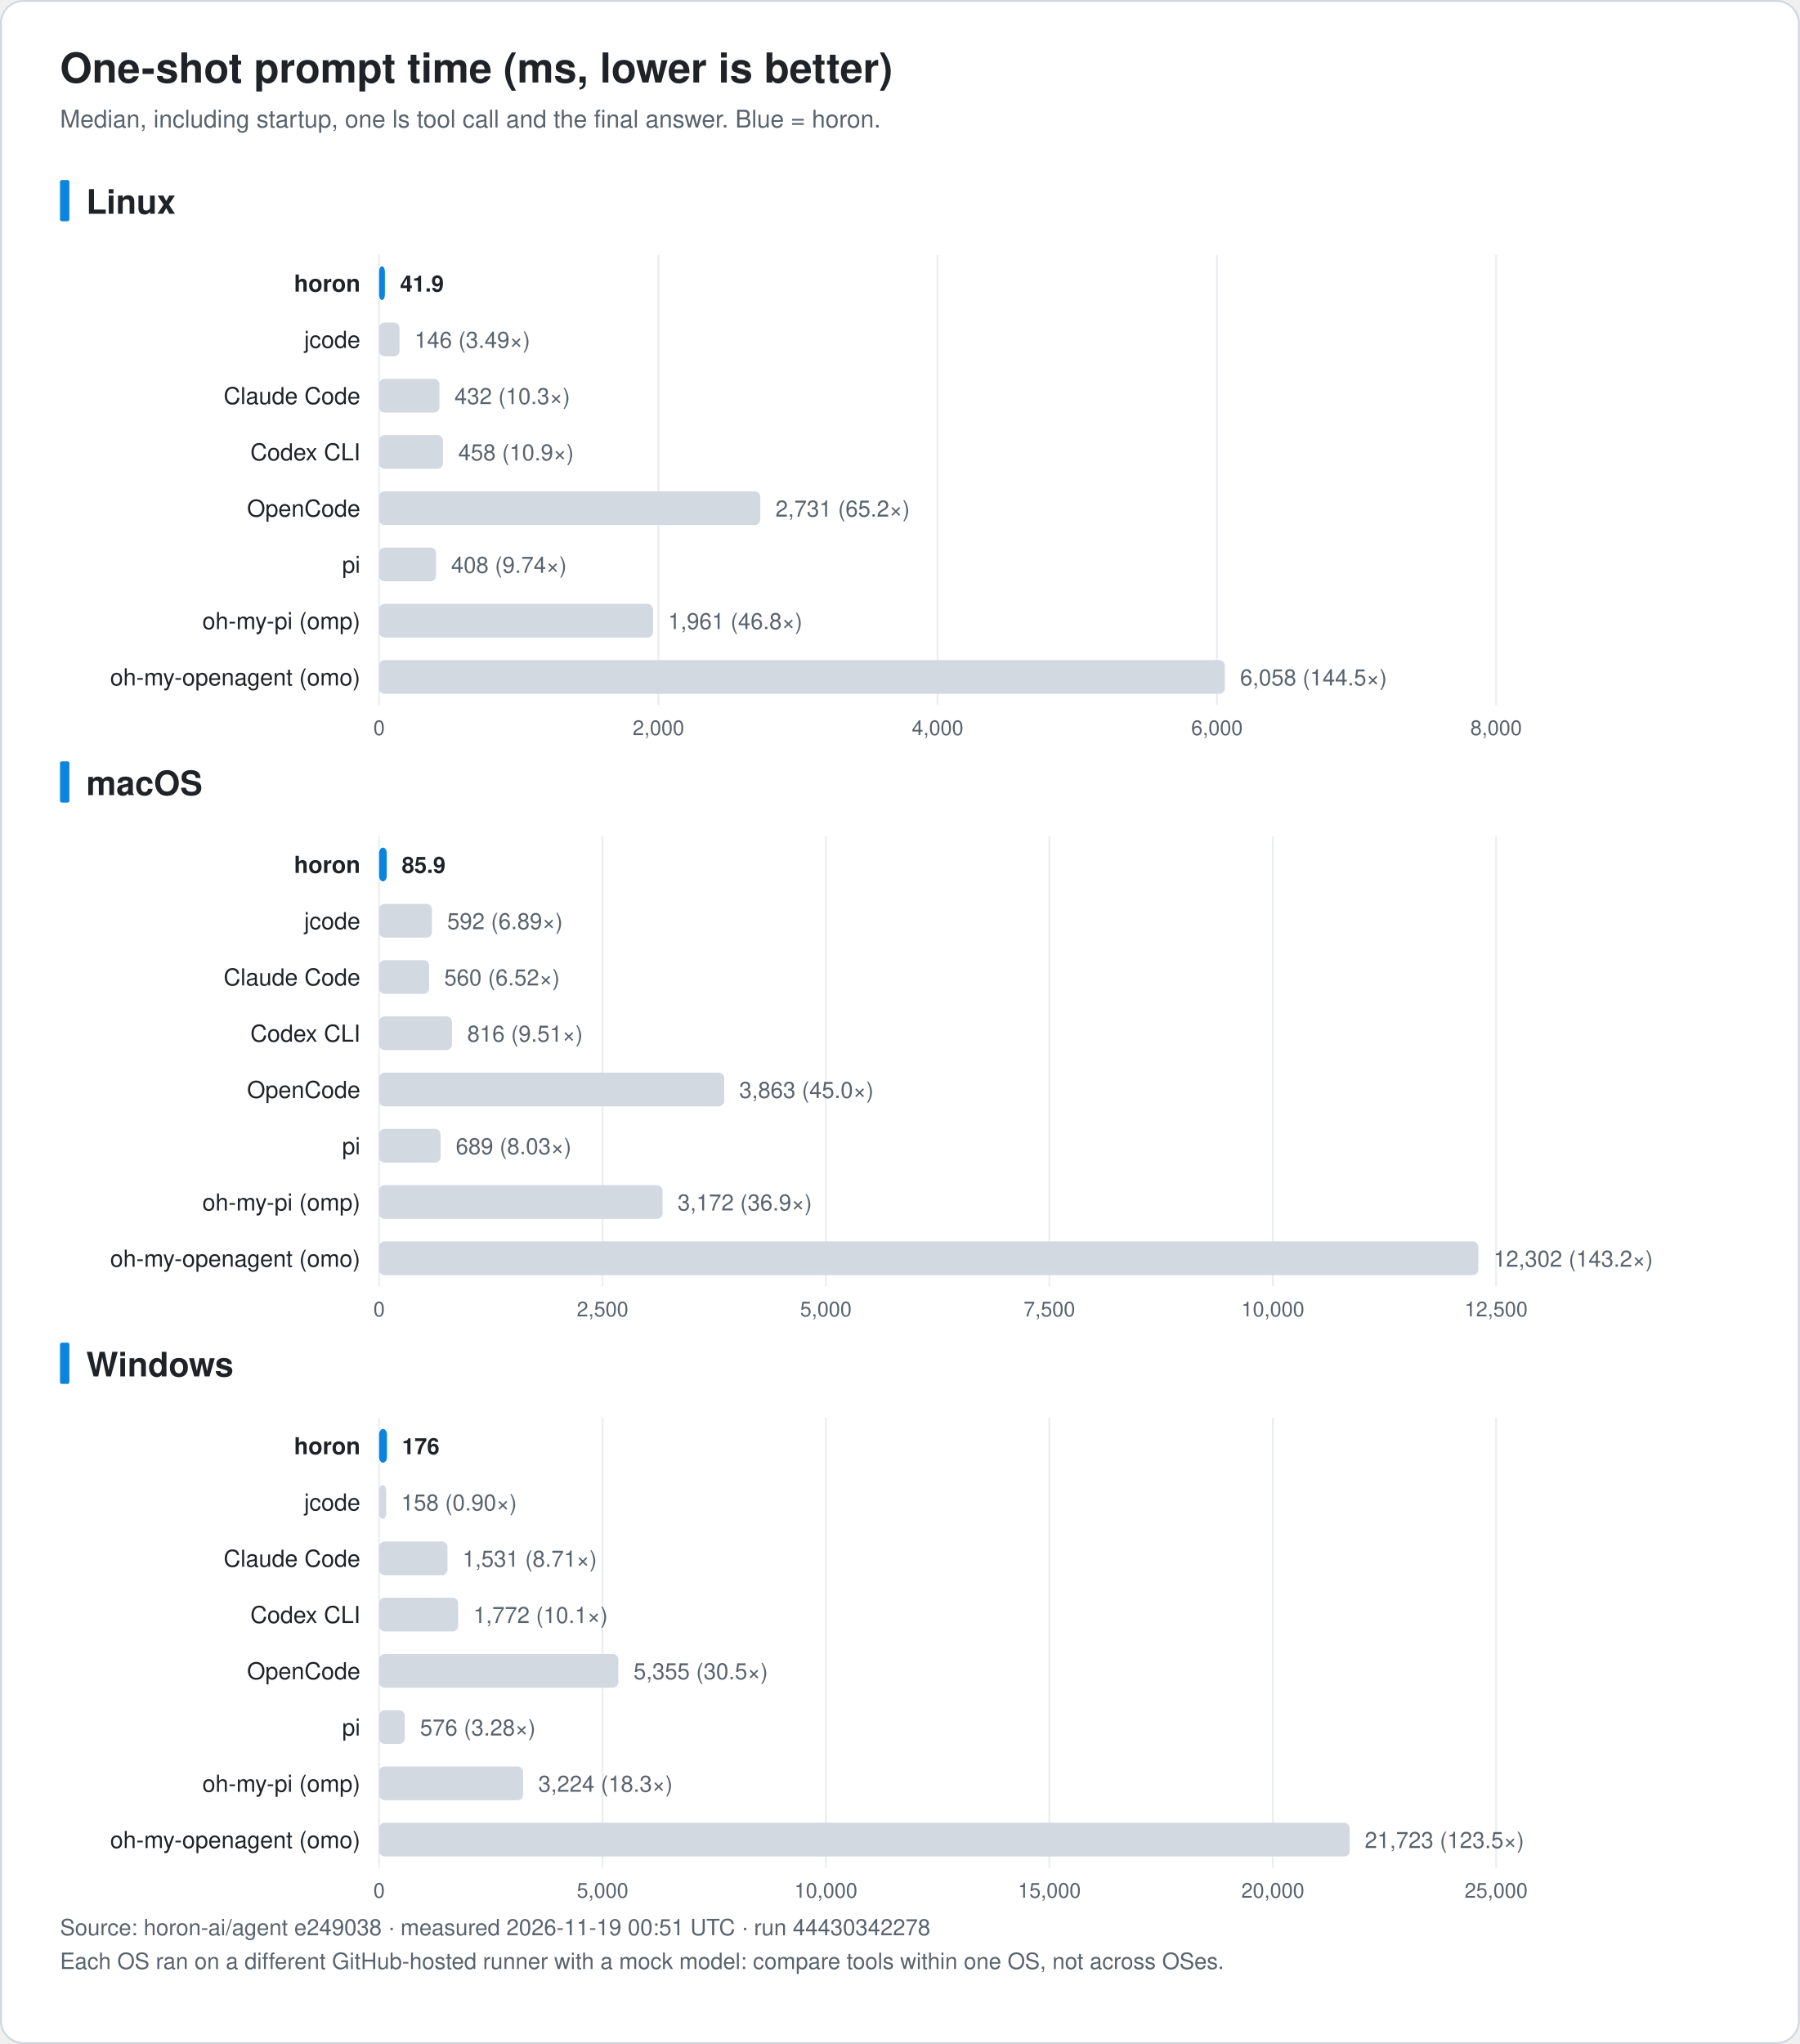
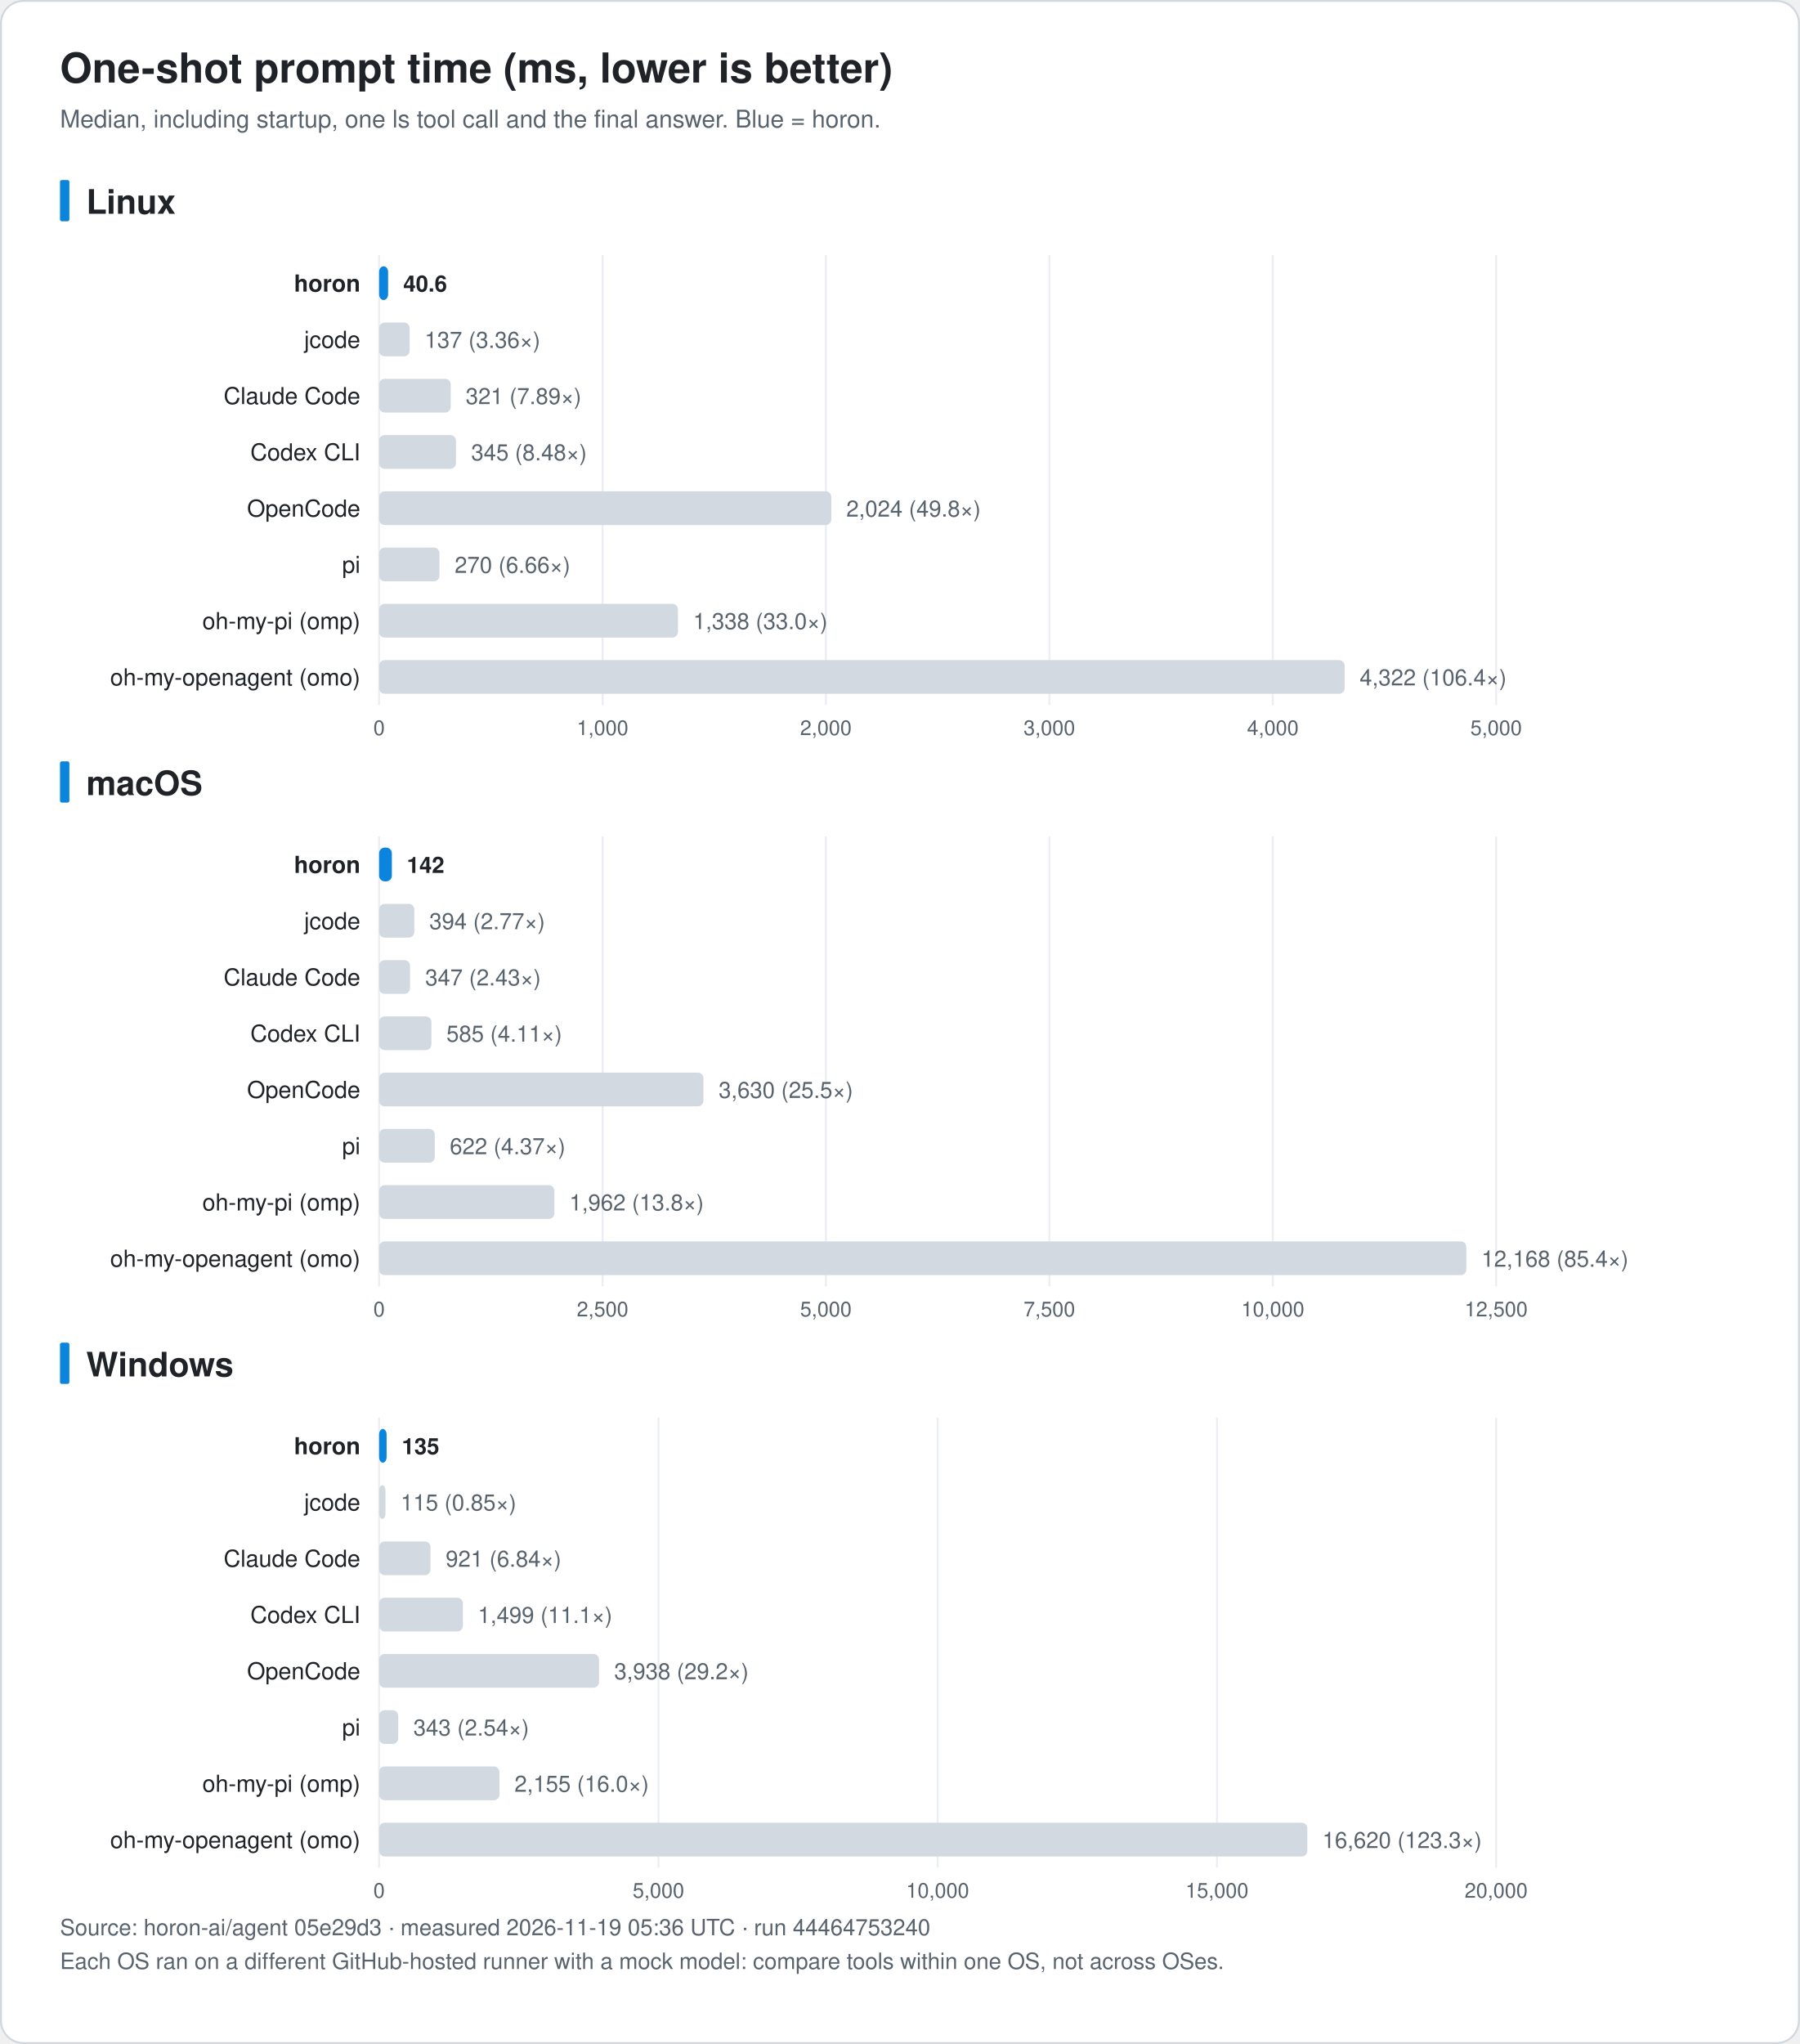
<svg xmlns="http://www.w3.org/2000/svg" width="960" height="1090" viewBox="0 0 960 1090" font-family="-apple-system, BlinkMacSystemFont, 'Segoe UI', 'Noto Sans KR', 'Apple SD Gothic Neo', Helvetica, Arial, sans-serif" role="img">
  <rect x="0.5" y="0.5" width="959" height="1089" rx="12" fill="#ffffff" stroke="#d0d7de" />
  <text x="32.0" y="44.0" font-size="22" fill="#1f2328" text-anchor="start" font-weight="bold">One-shot prompt time (ms, lower is better)</text>
  <text x="32.0" y="68.0" font-size="13" fill="#59636e" text-anchor="start" font-weight="normal">Median, including startup, one ls tool call and the final answer. Blue = horon.</text>
  <rect x="32" y="96.0" width="5" height="22" rx="1" fill="#0b84de" />
  <text x="46.0" y="114.0" font-size="18" fill="#1f2328" text-anchor="start" font-weight="bold">Linux</text>
  <line x1="202.2" y1="136.0" x2="202.2" y2="376.0" stroke="#eaeef2" />
  <text x="202.2" y="392.0" font-size="11" fill="#59636e" text-anchor="middle" font-weight="normal">0</text>
-   <line x1="351.2" y1="136.0" x2="351.2" y2="376.0" stroke="#eaeef2" />
-   <text x="351.2" y="392.0" font-size="11" fill="#59636e" text-anchor="middle" font-weight="normal">2,000</text>
-   <line x1="500.1" y1="136.0" x2="500.1" y2="376.0" stroke="#eaeef2" />
-   <text x="500.1" y="392.0" font-size="11" fill="#59636e" text-anchor="middle" font-weight="normal">4,000</text>
-   <line x1="649.1" y1="136.0" x2="649.1" y2="376.0" stroke="#eaeef2" />
-   <text x="649.1" y="392.0" font-size="11" fill="#59636e" text-anchor="middle" font-weight="normal">6,000</text>
+   <line x1="321.4" y1="136.0" x2="321.4" y2="376.0" stroke="#eaeef2" />
+   <text x="321.4" y="392.0" font-size="11" fill="#59636e" text-anchor="middle" font-weight="normal">1,000</text>
+   <line x1="440.5" y1="136.0" x2="440.5" y2="376.0" stroke="#eaeef2" />
+   <text x="440.5" y="392.0" font-size="11" fill="#59636e" text-anchor="middle" font-weight="normal">2,000</text>
+   <line x1="559.7" y1="136.0" x2="559.7" y2="376.0" stroke="#eaeef2" />
+   <text x="559.7" y="392.0" font-size="11" fill="#59636e" text-anchor="middle" font-weight="normal">3,000</text>
+   <line x1="678.9" y1="136.0" x2="678.9" y2="376.0" stroke="#eaeef2" />
+   <text x="678.9" y="392.0" font-size="11" fill="#59636e" text-anchor="middle" font-weight="normal">4,000</text>
  <line x1="798.0" y1="136.0" x2="798.0" y2="376.0" stroke="#eaeef2" />
-   <text x="798.0" y="392.0" font-size="11" fill="#59636e" text-anchor="middle" font-weight="normal">8,000</text>
+   <text x="798.0" y="392.0" font-size="11" fill="#59636e" text-anchor="middle" font-weight="normal">5,000</text>
  <text x="192.2" y="155.5" font-size="12.5" fill="#1f2328" text-anchor="end" font-weight="bold">horon</text>
-   <rect x="202.2" y="142.0" width="3.1" height="18" rx="3" fill="#0b84de" />
-   <text x="213.4" y="155.5" font-size="12" fill="#1f2328" text-anchor="start" font-weight="bold">41.9</text>
+   <rect x="202.2" y="142.0" width="4.8" height="18" rx="3" fill="#0b84de" />
+   <text x="215.1" y="155.5" font-size="12" fill="#1f2328" text-anchor="start" font-weight="bold">40.6</text>
  <text x="192.2" y="185.5" font-size="12.5" fill="#1f2328" text-anchor="end" font-weight="normal">jcode</text>
-   <rect x="202.2" y="172.0" width="10.9" height="18" rx="3" fill="#d3d9e1" />
-   <text x="221.1" y="185.5" font-size="12" fill="#59636e" text-anchor="start" font-weight="normal">146 (3.49×)</text>
+   <rect x="202.2" y="172.0" width="16.3" height="18" rx="3" fill="#d3d9e1" />
+   <text x="226.5" y="185.5" font-size="12" fill="#59636e" text-anchor="start" font-weight="normal">137 (3.36×)</text>
  <text x="192.2" y="215.5" font-size="12.5" fill="#1f2328" text-anchor="end" font-weight="normal">Claude Code</text>
-   <rect x="202.2" y="202.0" width="32.2" height="18" rx="3" fill="#d3d9e1" />
-   <text x="242.4" y="215.5" font-size="12" fill="#59636e" text-anchor="start" font-weight="normal">432 (10.3×)</text>
+   <rect x="202.2" y="202.0" width="38.2" height="18" rx="3" fill="#d3d9e1" />
+   <text x="248.4" y="215.5" font-size="12" fill="#59636e" text-anchor="start" font-weight="normal">321 (7.89×)</text>
  <text x="192.2" y="245.5" font-size="12.5" fill="#1f2328" text-anchor="end" font-weight="normal">Codex CLI</text>
-   <rect x="202.2" y="232.0" width="34.1" height="18" rx="3" fill="#d3d9e1" />
-   <text x="244.4" y="245.5" font-size="12" fill="#59636e" text-anchor="start" font-weight="normal">458 (10.9×)</text>
+   <rect x="202.2" y="232.0" width="41.0" height="18" rx="3" fill="#d3d9e1" />
+   <text x="251.3" y="245.5" font-size="12" fill="#59636e" text-anchor="start" font-weight="normal">345 (8.48×)</text>
  <text x="192.2" y="275.5" font-size="12.5" fill="#1f2328" text-anchor="end" font-weight="normal">OpenCode</text>
-   <rect x="202.2" y="262.0" width="203.3" height="18" rx="3" fill="#d3d9e1" />
-   <text x="413.6" y="275.5" font-size="12" fill="#59636e" text-anchor="start" font-weight="normal">2,731 (65.2×)</text>
+   <rect x="202.2" y="262.0" width="241.2" height="18" rx="3" fill="#d3d9e1" />
+   <text x="451.4" y="275.5" font-size="12" fill="#59636e" text-anchor="start" font-weight="normal">2,024 (49.8×)</text>
  <text x="192.2" y="305.5" font-size="12.5" fill="#1f2328" text-anchor="end" font-weight="normal">pi</text>
-   <rect x="202.2" y="292.0" width="30.4" height="18" rx="3" fill="#d3d9e1" />
-   <text x="240.6" y="305.5" font-size="12" fill="#59636e" text-anchor="start" font-weight="normal">408 (9.74×)</text>
+   <rect x="202.2" y="292.0" width="32.2" height="18" rx="3" fill="#d3d9e1" />
+   <text x="242.5" y="305.5" font-size="12" fill="#59636e" text-anchor="start" font-weight="normal">270 (6.66×)</text>
  <text x="192.2" y="335.5" font-size="12.5" fill="#1f2328" text-anchor="end" font-weight="normal">oh-my-pi (omp)</text>
-   <rect x="202.2" y="322.0" width="146.1" height="18" rx="3" fill="#d3d9e1" />
-   <text x="356.3" y="335.5" font-size="12" fill="#59636e" text-anchor="start" font-weight="normal">1,961 (46.8×)</text>
+   <rect x="202.2" y="322.0" width="159.4" height="18" rx="3" fill="#d3d9e1" />
+   <text x="369.7" y="335.5" font-size="12" fill="#59636e" text-anchor="start" font-weight="normal">1,338 (33.0×)</text>
  <text x="192.2" y="365.5" font-size="12.5" fill="#1f2328" text-anchor="end" font-weight="normal">oh-my-openagent (omo)</text>
-   <rect x="202.2" y="352.0" width="451.1" height="18" rx="3" fill="#d3d9e1" />
-   <text x="661.4" y="365.5" font-size="12" fill="#59636e" text-anchor="start" font-weight="normal">6,058 (144.5×)</text>
+   <rect x="202.2" y="352.0" width="515.0" height="18" rx="3" fill="#d3d9e1" />
+   <text x="725.2" y="365.5" font-size="12" fill="#59636e" text-anchor="start" font-weight="normal">4,322 (106.4×)</text>
  <rect x="32" y="406.0" width="5" height="22" rx="1" fill="#0b84de" />
  <text x="46.0" y="424.0" font-size="18" fill="#1f2328" text-anchor="start" font-weight="bold">macOS</text>
  <line x1="202.2" y1="446.0" x2="202.2" y2="686.0" stroke="#eaeef2" />
  <text x="202.2" y="702.0" font-size="11" fill="#59636e" text-anchor="middle" font-weight="normal">0</text>
  <line x1="321.4" y1="446.0" x2="321.4" y2="686.0" stroke="#eaeef2" />
  <text x="321.4" y="702.0" font-size="11" fill="#59636e" text-anchor="middle" font-weight="normal">2,500</text>
  <line x1="440.5" y1="446.0" x2="440.5" y2="686.0" stroke="#eaeef2" />
  <text x="440.5" y="702.0" font-size="11" fill="#59636e" text-anchor="middle" font-weight="normal">5,000</text>
  <line x1="559.7" y1="446.0" x2="559.7" y2="686.0" stroke="#eaeef2" />
  <text x="559.7" y="702.0" font-size="11" fill="#59636e" text-anchor="middle" font-weight="normal">7,500</text>
  <line x1="678.9" y1="446.0" x2="678.9" y2="686.0" stroke="#eaeef2" />
  <text x="678.9" y="702.0" font-size="11" fill="#59636e" text-anchor="middle" font-weight="normal">10,000</text>
  <line x1="798.0" y1="446.0" x2="798.0" y2="686.0" stroke="#eaeef2" />
  <text x="798.0" y="702.0" font-size="11" fill="#59636e" text-anchor="middle" font-weight="normal">12,500</text>
  <text x="192.2" y="465.5" font-size="12.5" fill="#1f2328" text-anchor="end" font-weight="bold">horon</text>
-   <rect x="202.2" y="452.0" width="4.1" height="18" rx="3" fill="#0b84de" />
-   <text x="214.3" y="465.5" font-size="12" fill="#1f2328" text-anchor="start" font-weight="bold">85.9</text>
+   <rect x="202.2" y="452.0" width="6.8" height="18" rx="3" fill="#0b84de" />
+   <text x="217.0" y="465.5" font-size="12" fill="#1f2328" text-anchor="start" font-weight="bold">142</text>
  <text x="192.2" y="495.5" font-size="12.5" fill="#1f2328" text-anchor="end" font-weight="normal">jcode</text>
-   <rect x="202.2" y="482.0" width="28.2" height="18" rx="3" fill="#d3d9e1" />
-   <text x="238.5" y="495.5" font-size="12" fill="#59636e" text-anchor="start" font-weight="normal">592 (6.89×)</text>
+   <rect x="202.2" y="482.0" width="18.8" height="18" rx="3" fill="#d3d9e1" />
+   <text x="229.0" y="495.5" font-size="12" fill="#59636e" text-anchor="start" font-weight="normal">394 (2.77×)</text>
  <text x="192.2" y="525.5" font-size="12.5" fill="#1f2328" text-anchor="end" font-weight="normal">Claude Code</text>
-   <rect x="202.2" y="512.0" width="26.7" height="18" rx="3" fill="#d3d9e1" />
-   <text x="236.9" y="525.5" font-size="12" fill="#59636e" text-anchor="start" font-weight="normal">560 (6.52×)</text>
+   <rect x="202.2" y="512.0" width="16.5" height="18" rx="3" fill="#d3d9e1" />
+   <text x="226.8" y="525.5" font-size="12" fill="#59636e" text-anchor="start" font-weight="normal">347 (2.43×)</text>
  <text x="192.2" y="555.5" font-size="12.5" fill="#1f2328" text-anchor="end" font-weight="normal">Codex CLI</text>
-   <rect x="202.2" y="542.0" width="38.9" height="18" rx="3" fill="#d3d9e1" />
-   <text x="249.2" y="555.5" font-size="12" fill="#59636e" text-anchor="start" font-weight="normal">816 (9.51×)</text>
+   <rect x="202.2" y="542.0" width="27.9" height="18" rx="3" fill="#d3d9e1" />
+   <text x="238.1" y="555.5" font-size="12" fill="#59636e" text-anchor="start" font-weight="normal">585 (4.11×)</text>
  <text x="192.2" y="585.5" font-size="12.5" fill="#1f2328" text-anchor="end" font-weight="normal">OpenCode</text>
-   <rect x="202.2" y="572.0" width="184.1" height="18" rx="3" fill="#d3d9e1" />
-   <text x="394.3" y="585.5" font-size="12" fill="#59636e" text-anchor="start" font-weight="normal">3,863 (45.0×)</text>
+   <rect x="202.2" y="572.0" width="173.0" height="18" rx="3" fill="#d3d9e1" />
+   <text x="383.3" y="585.5" font-size="12" fill="#59636e" text-anchor="start" font-weight="normal">3,630 (25.5×)</text>
  <text x="192.2" y="615.5" font-size="12.5" fill="#1f2328" text-anchor="end" font-weight="normal">pi</text>
-   <rect x="202.2" y="602.0" width="32.8" height="18" rx="3" fill="#d3d9e1" />
-   <text x="243.1" y="615.5" font-size="12" fill="#59636e" text-anchor="start" font-weight="normal">689 (8.03×)</text>
+   <rect x="202.2" y="602.0" width="29.7" height="18" rx="3" fill="#d3d9e1" />
+   <text x="239.9" y="615.5" font-size="12" fill="#59636e" text-anchor="start" font-weight="normal">622 (4.37×)</text>
  <text x="192.2" y="645.5" font-size="12.5" fill="#1f2328" text-anchor="end" font-weight="normal">oh-my-pi (omp)</text>
-   <rect x="202.2" y="632.0" width="151.2" height="18" rx="3" fill="#d3d9e1" />
-   <text x="361.4" y="645.5" font-size="12" fill="#59636e" text-anchor="start" font-weight="normal">3,172 (36.9×)</text>
+   <rect x="202.2" y="632.0" width="93.5" height="18" rx="3" fill="#d3d9e1" />
+   <text x="303.7" y="645.5" font-size="12" fill="#59636e" text-anchor="start" font-weight="normal">1,962 (13.8×)</text>
  <text x="192.2" y="675.5" font-size="12.5" fill="#1f2328" text-anchor="end" font-weight="normal">oh-my-openagent (omo)</text>
-   <rect x="202.2" y="662.0" width="586.3" height="18" rx="3" fill="#d3d9e1" />
-   <text x="796.6" y="675.5" font-size="12" fill="#59636e" text-anchor="start" font-weight="normal">12,302 (143.2×)</text>
+   <rect x="202.2" y="662.0" width="579.9" height="18" rx="3" fill="#d3d9e1" />
+   <text x="790.2" y="675.5" font-size="12" fill="#59636e" text-anchor="start" font-weight="normal">12,168 (85.4×)</text>
  <rect x="32" y="716.0" width="5" height="22" rx="1" fill="#0b84de" />
  <text x="46.0" y="734.0" font-size="18" fill="#1f2328" text-anchor="start" font-weight="bold">Windows</text>
  <line x1="202.2" y1="756.0" x2="202.2" y2="996.0" stroke="#eaeef2" />
  <text x="202.2" y="1012.0" font-size="11" fill="#59636e" text-anchor="middle" font-weight="normal">0</text>
-   <line x1="321.4" y1="756.0" x2="321.4" y2="996.0" stroke="#eaeef2" />
-   <text x="321.4" y="1012.0" font-size="11" fill="#59636e" text-anchor="middle" font-weight="normal">5,000</text>
-   <line x1="440.5" y1="756.0" x2="440.5" y2="996.0" stroke="#eaeef2" />
-   <text x="440.5" y="1012.0" font-size="11" fill="#59636e" text-anchor="middle" font-weight="normal">10,000</text>
-   <line x1="559.7" y1="756.0" x2="559.7" y2="996.0" stroke="#eaeef2" />
-   <text x="559.7" y="1012.0" font-size="11" fill="#59636e" text-anchor="middle" font-weight="normal">15,000</text>
-   <line x1="678.9" y1="756.0" x2="678.9" y2="996.0" stroke="#eaeef2" />
-   <text x="678.9" y="1012.0" font-size="11" fill="#59636e" text-anchor="middle" font-weight="normal">20,000</text>
+   <line x1="351.2" y1="756.0" x2="351.2" y2="996.0" stroke="#eaeef2" />
+   <text x="351.2" y="1012.0" font-size="11" fill="#59636e" text-anchor="middle" font-weight="normal">5,000</text>
+   <line x1="500.1" y1="756.0" x2="500.1" y2="996.0" stroke="#eaeef2" />
+   <text x="500.1" y="1012.0" font-size="11" fill="#59636e" text-anchor="middle" font-weight="normal">10,000</text>
+   <line x1="649.1" y1="756.0" x2="649.1" y2="996.0" stroke="#eaeef2" />
+   <text x="649.1" y="1012.0" font-size="11" fill="#59636e" text-anchor="middle" font-weight="normal">15,000</text>
  <line x1="798.0" y1="756.0" x2="798.0" y2="996.0" stroke="#eaeef2" />
-   <text x="798.0" y="1012.0" font-size="11" fill="#59636e" text-anchor="middle" font-weight="normal">25,000</text>
+   <text x="798.0" y="1012.0" font-size="11" fill="#59636e" text-anchor="middle" font-weight="normal">20,000</text>
  <text x="192.2" y="775.5" font-size="12.5" fill="#1f2328" text-anchor="end" font-weight="bold">horon</text>
-   <rect x="202.2" y="762.0" width="4.2" height="18" rx="3" fill="#0b84de" />
-   <text x="214.4" y="775.5" font-size="12" fill="#1f2328" text-anchor="start" font-weight="bold">176</text>
+   <rect x="202.2" y="762.0" width="4.0" height="18" rx="3" fill="#0b84de" />
+   <text x="214.3" y="775.5" font-size="12" fill="#1f2328" text-anchor="start" font-weight="bold">135</text>
  <text x="192.2" y="805.5" font-size="12.5" fill="#1f2328" text-anchor="end" font-weight="normal">jcode</text>
-   <rect x="202.2" y="792.0" width="3.8" height="18" rx="3" fill="#d3d9e1" />
-   <text x="214.0" y="805.5" font-size="12" fill="#59636e" text-anchor="start" font-weight="normal">158 (0.90×)</text>
+   <rect x="202.2" y="792.0" width="3.4" height="18" rx="3" fill="#d3d9e1" />
+   <text x="213.7" y="805.5" font-size="12" fill="#59636e" text-anchor="start" font-weight="normal">115 (0.85×)</text>
  <text x="192.2" y="835.5" font-size="12.5" fill="#1f2328" text-anchor="end" font-weight="normal">Claude Code</text>
-   <rect x="202.2" y="822.0" width="36.5" height="18" rx="3" fill="#d3d9e1" />
-   <text x="246.7" y="835.5" font-size="12" fill="#59636e" text-anchor="start" font-weight="normal">1,531 (8.71×)</text>
+   <rect x="202.2" y="822.0" width="27.4" height="18" rx="3" fill="#d3d9e1" />
+   <text x="237.7" y="835.5" font-size="12" fill="#59636e" text-anchor="start" font-weight="normal">921 (6.84×)</text>
  <text x="192.2" y="865.5" font-size="12.5" fill="#1f2328" text-anchor="end" font-weight="normal">Codex CLI</text>
-   <rect x="202.2" y="852.0" width="42.2" height="18" rx="3" fill="#d3d9e1" />
-   <text x="252.5" y="865.5" font-size="12" fill="#59636e" text-anchor="start" font-weight="normal">1,772 (10.1×)</text>
+   <rect x="202.2" y="852.0" width="44.7" height="18" rx="3" fill="#d3d9e1" />
+   <text x="254.9" y="865.5" font-size="12" fill="#59636e" text-anchor="start" font-weight="normal">1,499 (11.1×)</text>
  <text x="192.2" y="895.5" font-size="12.5" fill="#1f2328" text-anchor="end" font-weight="normal">OpenCode</text>
-   <rect x="202.2" y="882.0" width="127.6" height="18" rx="3" fill="#d3d9e1" />
-   <text x="337.9" y="895.5" font-size="12" fill="#59636e" text-anchor="start" font-weight="normal">5,355 (30.5×)</text>
+   <rect x="202.2" y="882.0" width="117.3" height="18" rx="3" fill="#d3d9e1" />
+   <text x="327.6" y="895.5" font-size="12" fill="#59636e" text-anchor="start" font-weight="normal">3,938 (29.2×)</text>
  <text x="192.2" y="925.5" font-size="12.5" fill="#1f2328" text-anchor="end" font-weight="normal">pi</text>
-   <rect x="202.2" y="912.0" width="13.7" height="18" rx="3" fill="#d3d9e1" />
-   <text x="224.0" y="925.5" font-size="12" fill="#59636e" text-anchor="start" font-weight="normal">576 (3.28×)</text>
+   <rect x="202.2" y="912.0" width="10.2" height="18" rx="3" fill="#d3d9e1" />
+   <text x="220.5" y="925.5" font-size="12" fill="#59636e" text-anchor="start" font-weight="normal">343 (2.54×)</text>
  <text x="192.2" y="955.5" font-size="12.5" fill="#1f2328" text-anchor="end" font-weight="normal">oh-my-pi (omp)</text>
-   <rect x="202.2" y="942.0" width="76.8" height="18" rx="3" fill="#d3d9e1" />
-   <text x="287.1" y="955.5" font-size="12" fill="#59636e" text-anchor="start" font-weight="normal">3,224 (18.3×)</text>
+   <rect x="202.2" y="942.0" width="64.2" height="18" rx="3" fill="#d3d9e1" />
+   <text x="274.4" y="955.5" font-size="12" fill="#59636e" text-anchor="start" font-weight="normal">2,155 (16.0×)</text>
  <text x="192.2" y="985.5" font-size="12.5" fill="#1f2328" text-anchor="end" font-weight="normal">oh-my-openagent (omo)</text>
-   <rect x="202.2" y="972.0" width="517.7" height="18" rx="3" fill="#d3d9e1" />
-   <text x="727.9" y="985.5" font-size="12" fill="#59636e" text-anchor="start" font-weight="normal">21,723 (123.5×)</text>
-   <text x="32.0" y="1032.0" font-size="12" fill="#59636e" text-anchor="start" font-weight="normal">Source: horon-ai/agent e249038 · measured 2026-11-19 00:51 UTC · run 44430342278</text>
+   <rect x="202.2" y="972.0" width="495.1" height="18" rx="3" fill="#d3d9e1" />
+   <text x="705.3" y="985.5" font-size="12" fill="#59636e" text-anchor="start" font-weight="normal">16,620 (123.3×)</text>
+   <text x="32.0" y="1032.0" font-size="12" fill="#59636e" text-anchor="start" font-weight="normal">Source: horon-ai/agent 05e29d3 · measured 2026-11-19 05:36 UTC · run 44464753240</text>
  <text x="32.0" y="1050.0" font-size="12" fill="#59636e" text-anchor="start" font-weight="normal">Each OS ran on a different GitHub-hosted runner with a mock model: compare tools within one OS, not across OSes.</text>
</svg>
